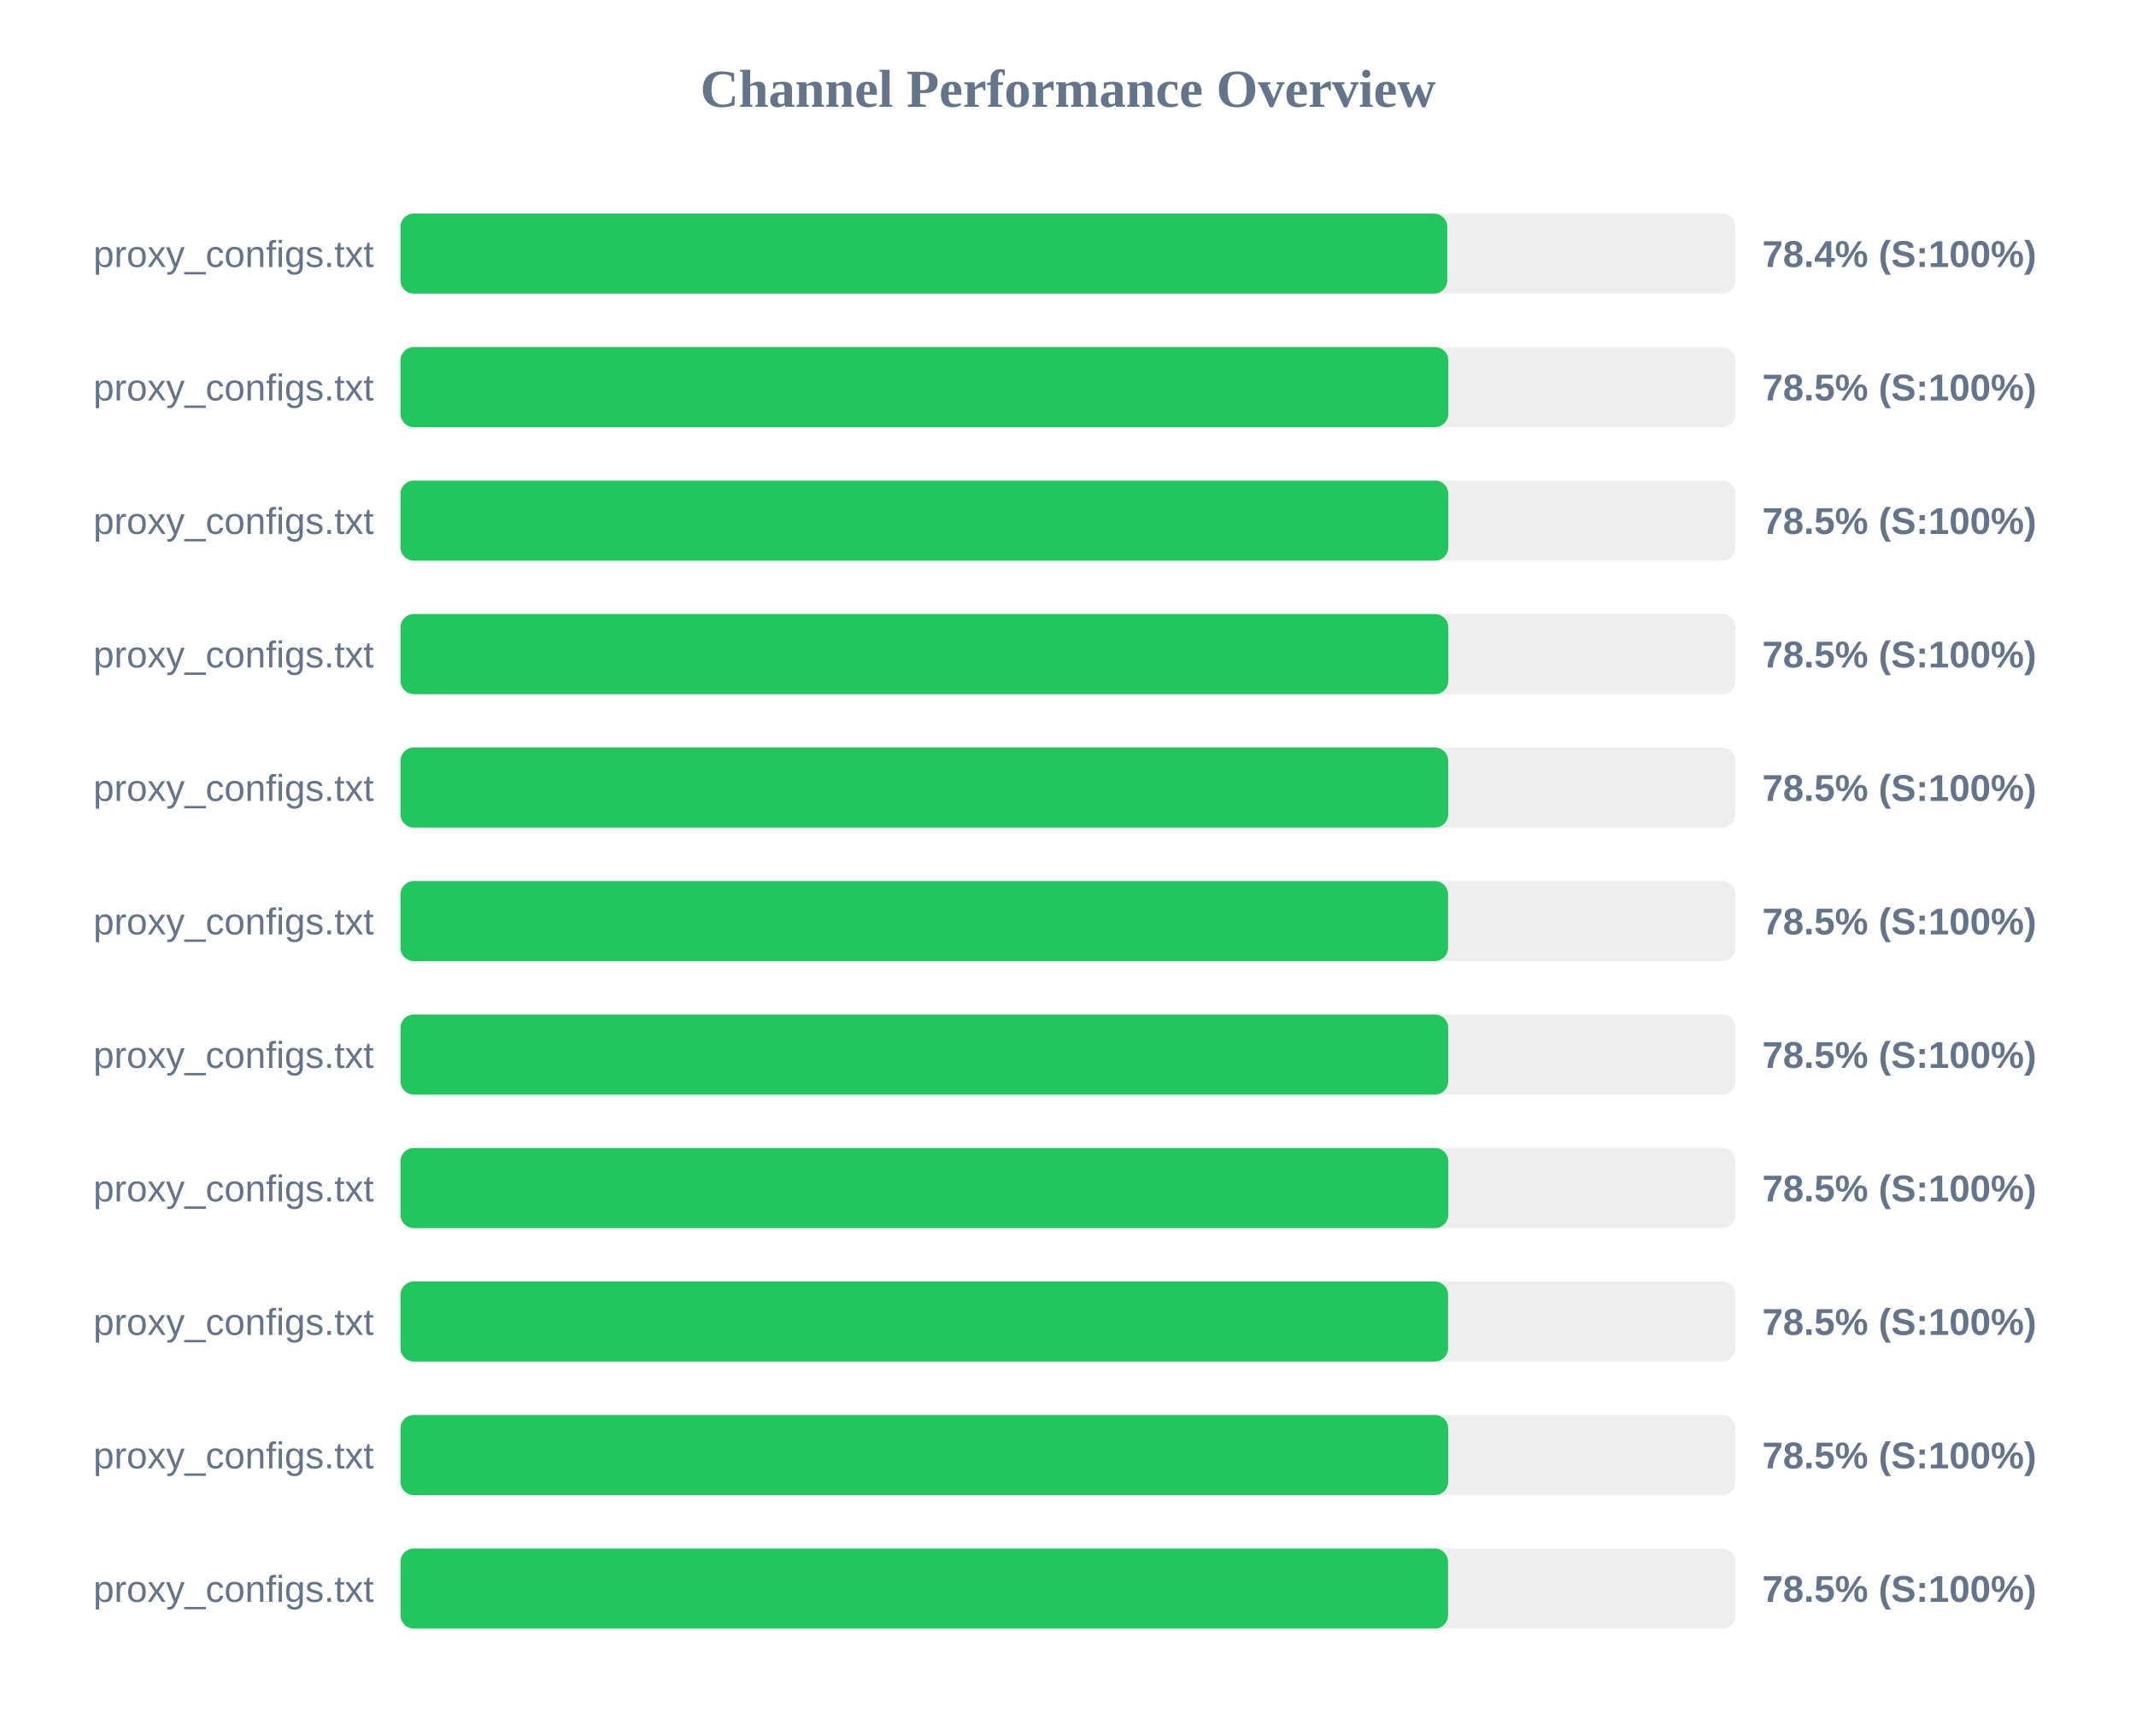
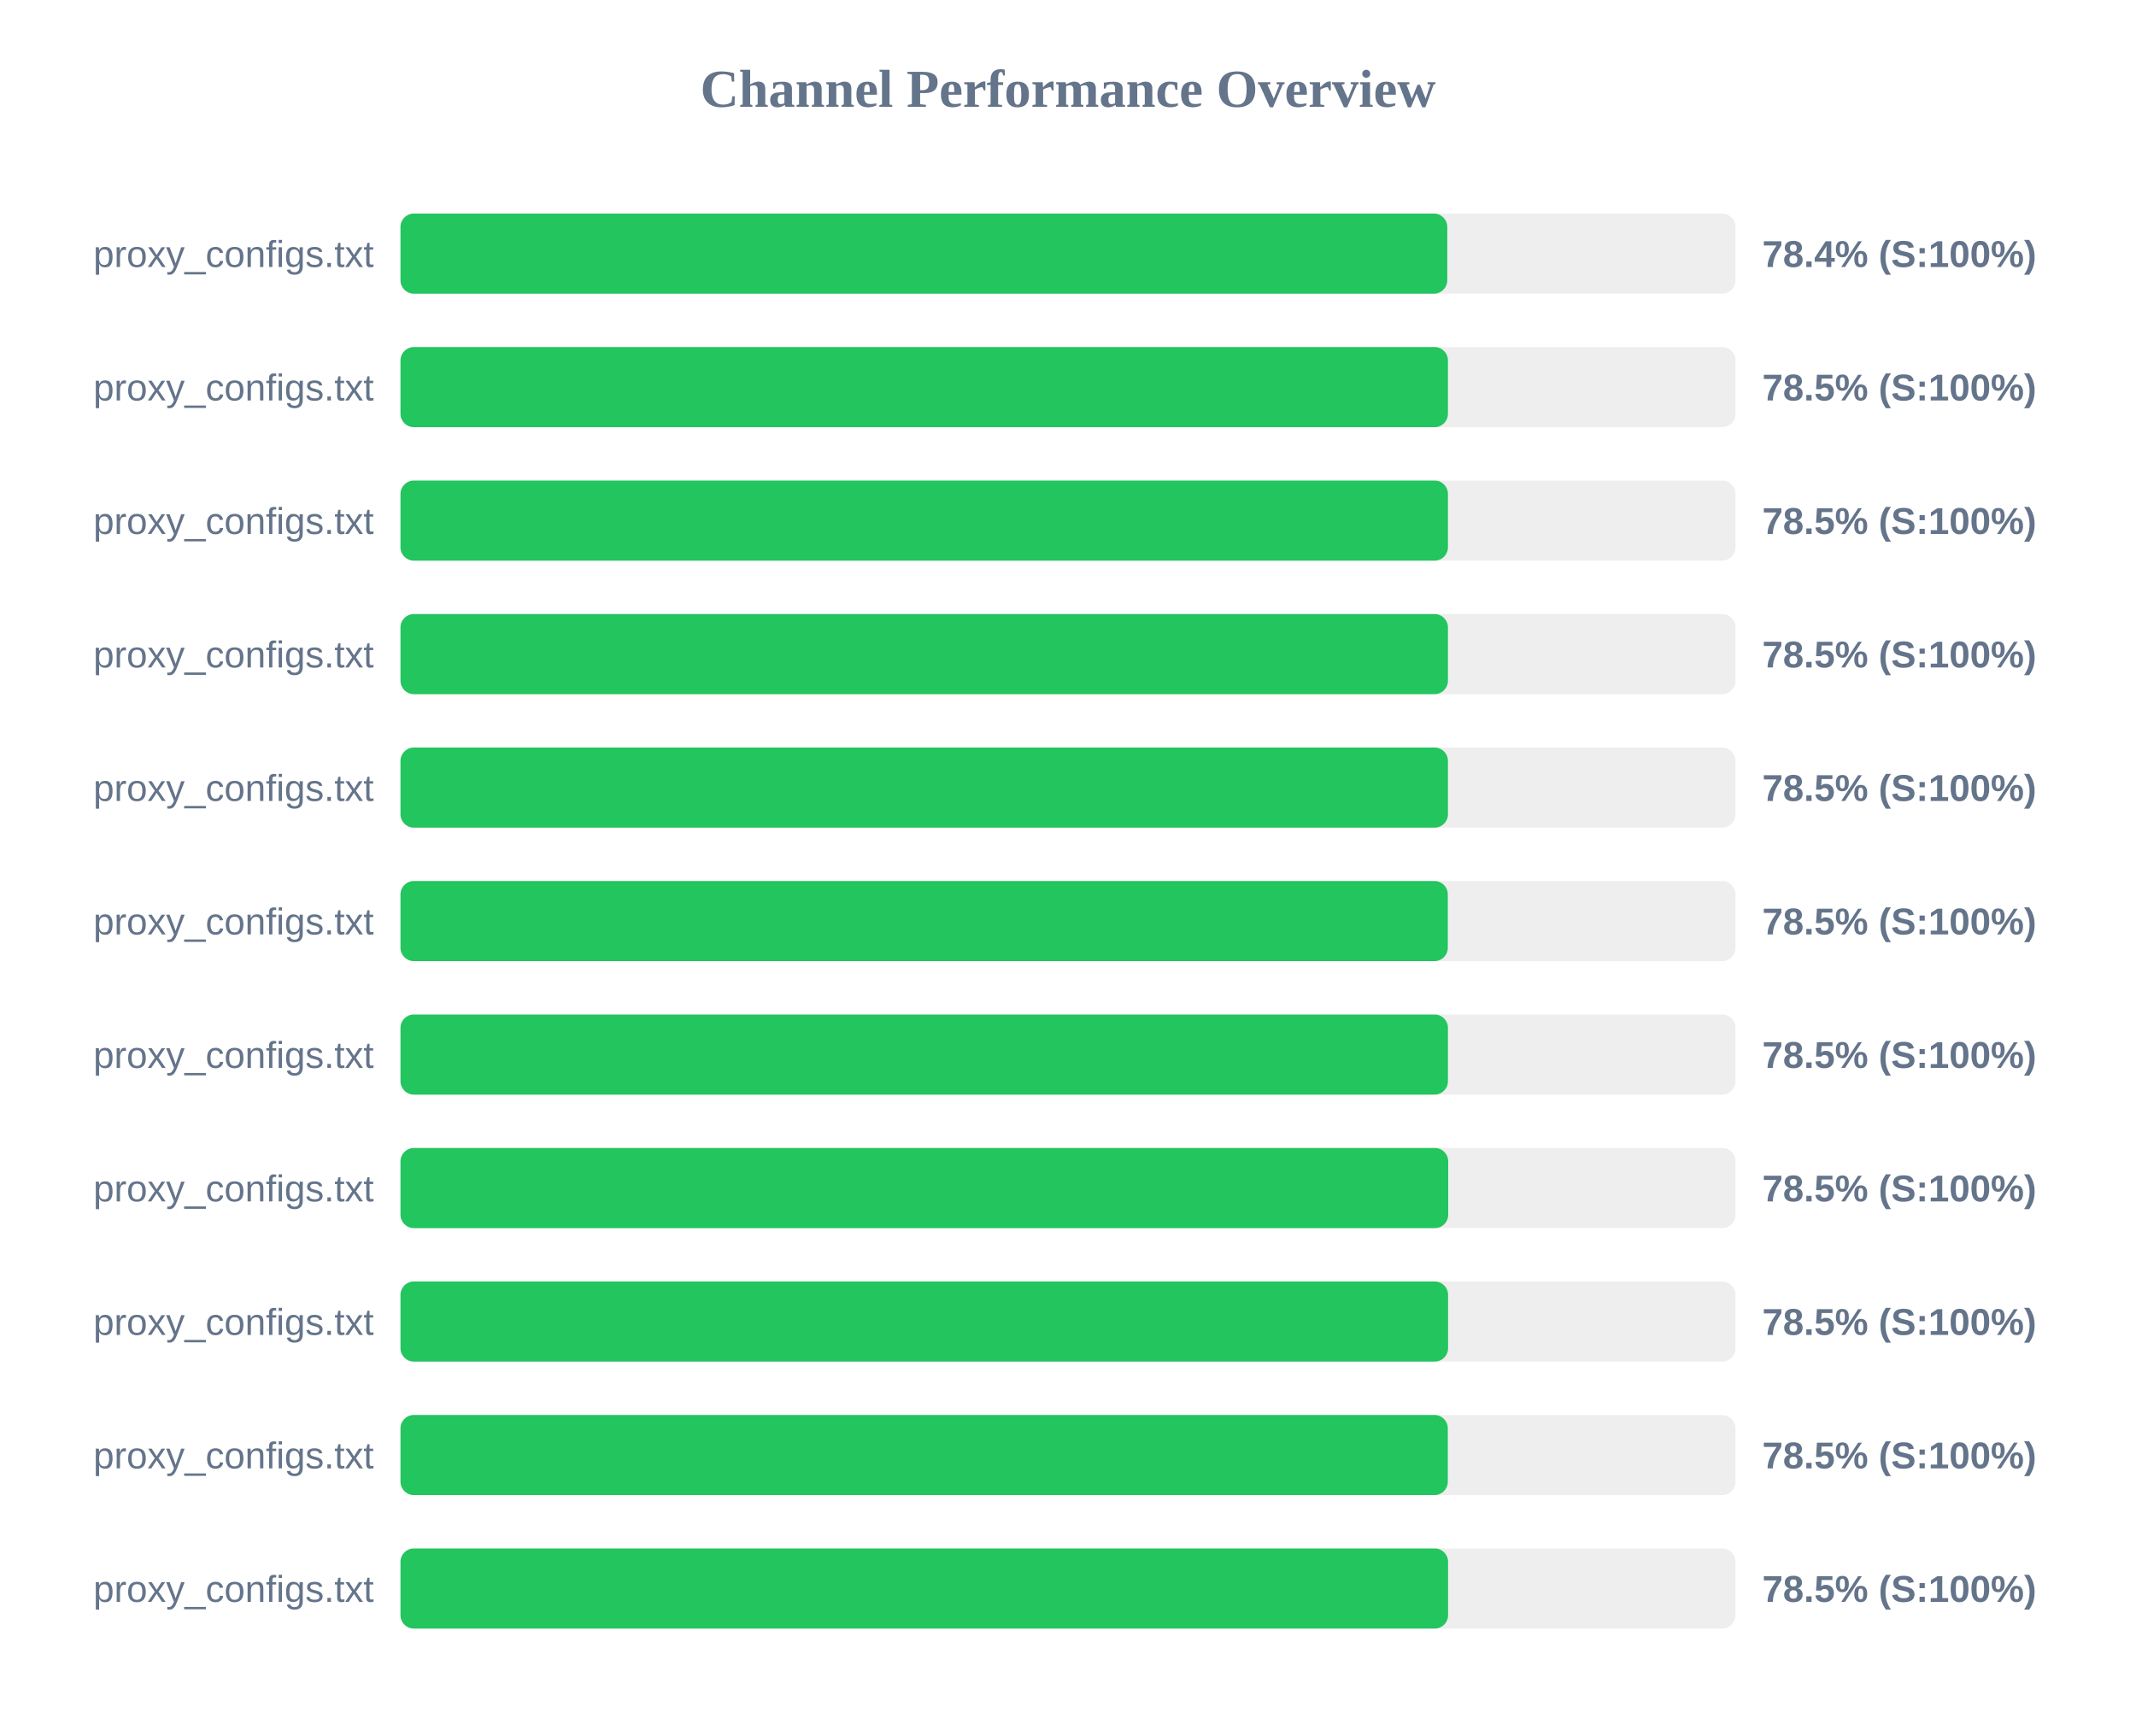
<svg xmlns="http://www.w3.org/2000/svg" width="800" height="650" version="1.1">
  <style>
        .row { font: 14px Arial; fill: #64748b; }
        .score { font: bold 14px Arial; fill: #64748b; }
    </style>
  <text x="400" y="40" text-anchor="middle" font-size="20px" font-weight="bold" fill="#64748b">Channel Performance Overview</text>
  <rect x="150" y="80" width="500" height="30" fill="#eee" rx="5" />
  <rect x="150" y="80" width="392.05" height="30" fill="#22c55e" rx="5" />
  <text x="140" y="100" text-anchor="end" class="row">proxy_configs.txt</text>
  <text x="660" y="100" text-anchor="start" class="score">78.4% (S:100%)</text>
  <rect x="150" y="130" width="500" height="30" fill="#eee" rx="5" />
-   <rect x="150" y="130" width="392.45" height="30" fill="#22c55e" rx="5" />
+   <rect x="150" y="130" width="392.3" height="30" fill="#22c55e" rx="5" />
  <text x="140" y="150" text-anchor="end" class="row">proxy_configs.txt</text>
  <text x="660" y="150" text-anchor="start" class="score">78.5% (S:100%)</text>
  <rect x="150" y="180" width="500" height="30" fill="#eee" rx="5" />
-   <rect x="150" y="180" width="392.45" height="30" fill="#22c55e" rx="5" />
+   <rect x="150" y="180" width="392.3" height="30" fill="#22c55e" rx="5" />
  <text x="140" y="200" text-anchor="end" class="row">proxy_configs.txt</text>
  <text x="660" y="200" text-anchor="start" class="score">78.5% (S:100%)</text>
  <rect x="150" y="230" width="500" height="30" fill="#eee" rx="5" />
-   <rect x="150" y="230" width="392.45" height="30" fill="#22c55e" rx="5" />
+   <rect x="150" y="230" width="392.3" height="30" fill="#22c55e" rx="5" />
  <text x="140" y="250" text-anchor="end" class="row">proxy_configs.txt</text>
  <text x="660" y="250" text-anchor="start" class="score">78.5% (S:100%)</text>
  <rect x="150" y="280" width="500" height="30" fill="#eee" rx="5" />
-   <rect x="150" y="280" width="392.4" height="30" fill="#22c55e" rx="5" />
+   <rect x="150" y="280" width="392.3" height="30" fill="#22c55e" rx="5" />
  <text x="140" y="300" text-anchor="end" class="row">proxy_configs.txt</text>
  <text x="660" y="300" text-anchor="start" class="score">78.5% (S:100%)</text>
  <rect x="150" y="330" width="500" height="30" fill="#eee" rx="5" />
-   <rect x="150" y="330" width="392.35" height="30" fill="#22c55e" rx="5" />
+   <rect x="150" y="330" width="392.25" height="30" fill="#22c55e" rx="5" />
  <text x="140" y="350" text-anchor="end" class="row">proxy_configs.txt</text>
  <text x="660" y="350" text-anchor="start" class="score">78.5% (S:100%)</text>
  <rect x="150" y="380" width="500" height="30" fill="#eee" rx="5" />
-   <rect x="150" y="380" width="392.4" height="30" fill="#22c55e" rx="5" />
+   <rect x="150" y="380" width="392.3" height="30" fill="#22c55e" rx="5" />
  <text x="140" y="400" text-anchor="end" class="row">proxy_configs.txt</text>
  <text x="660" y="400" text-anchor="start" class="score">78.5% (S:100%)</text>
  <rect x="150" y="430" width="500" height="30" fill="#eee" rx="5" />
-   <rect x="150" y="430" width="392.45" height="30" fill="#22c55e" rx="5" />
+   <rect x="150" y="430" width="392.4" height="30" fill="#22c55e" rx="5" />
  <text x="140" y="450" text-anchor="end" class="row">proxy_configs.txt</text>
  <text x="660" y="450" text-anchor="start" class="score">78.5% (S:100%)</text>
  <rect x="150" y="480" width="500" height="30" fill="#eee" rx="5" />
  <rect x="150" y="480" width="392.35" height="30" fill="#22c55e" rx="5" />
  <text x="140" y="500" text-anchor="end" class="row">proxy_configs.txt</text>
  <text x="660" y="500" text-anchor="start" class="score">78.5% (S:100%)</text>
  <rect x="150" y="530" width="500" height="30" fill="#eee" rx="5" />
-   <rect x="150" y="530" width="392.4" height="30" fill="#22c55e" rx="5" />
+   <rect x="150" y="530" width="392.25" height="30" fill="#22c55e" rx="5" />
  <text x="140" y="550" text-anchor="end" class="row">proxy_configs.txt</text>
  <text x="660" y="550" text-anchor="start" class="score">78.5% (S:100%)</text>
  <rect x="150" y="580" width="500" height="30" fill="#eee" rx="5" />
  <rect x="150" y="580" width="392.35" height="30" fill="#22c55e" rx="5" />
  <text x="140" y="600" text-anchor="end" class="row">proxy_configs.txt</text>
  <text x="660" y="600" text-anchor="start" class="score">78.5% (S:100%)</text>
</svg>
